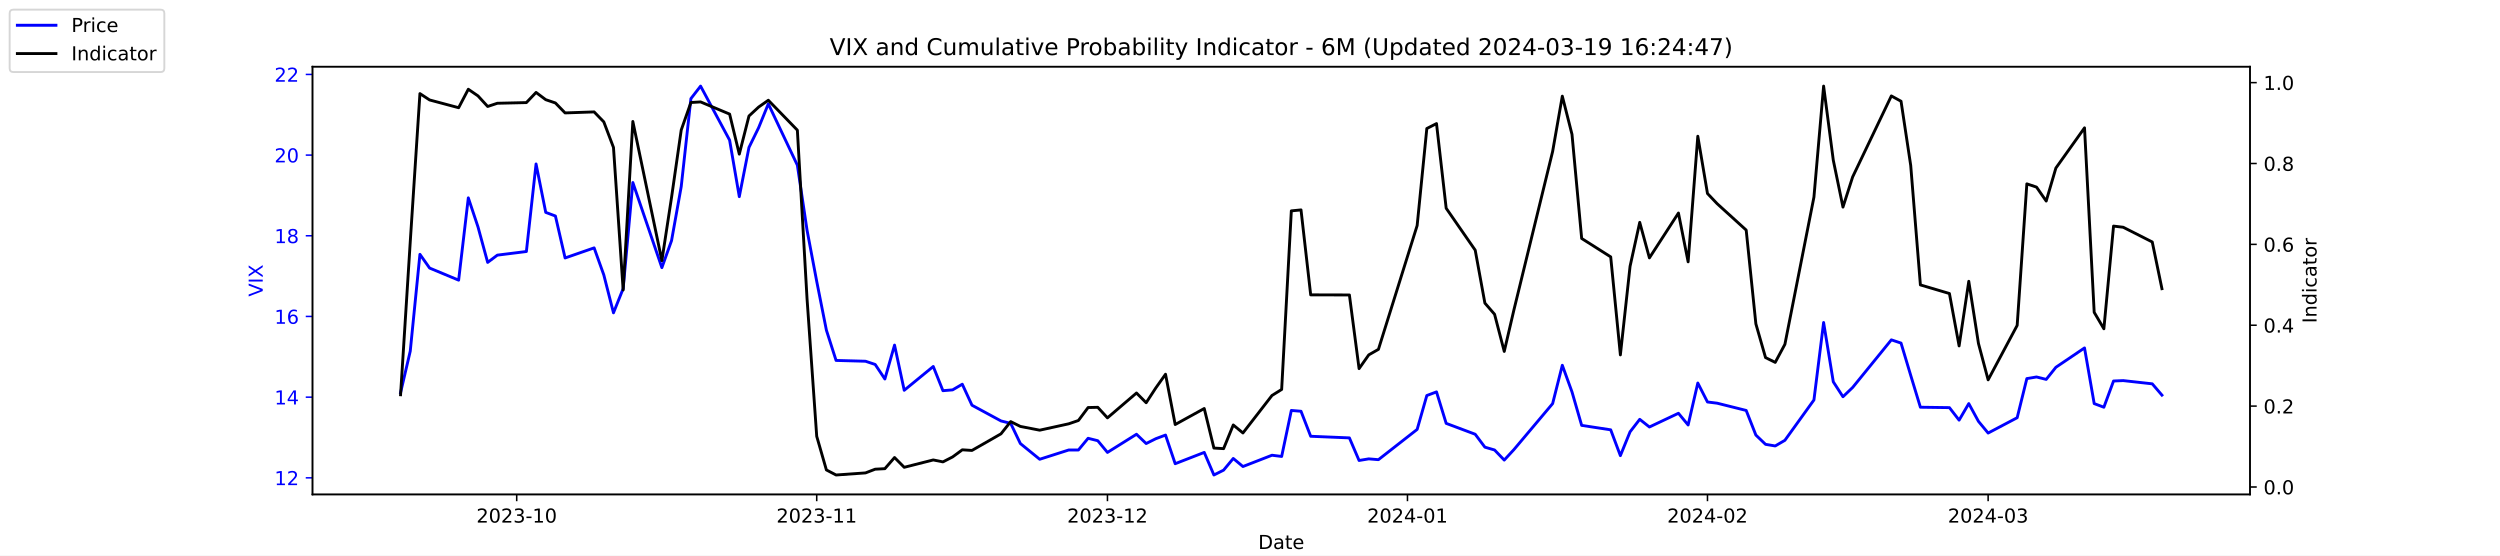
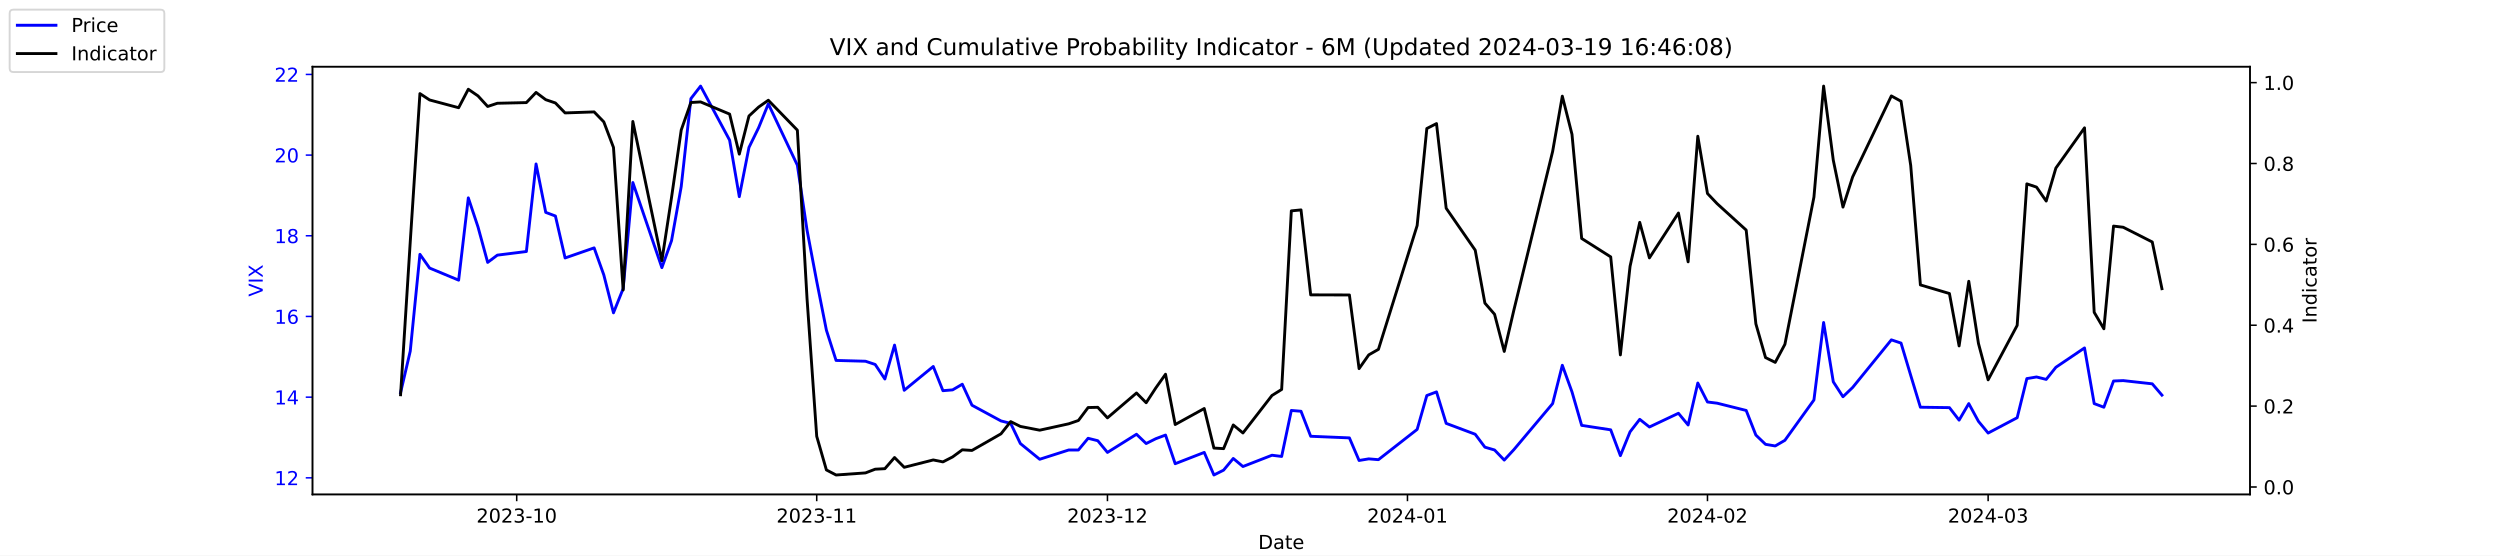
<svg xmlns="http://www.w3.org/2000/svg" xmlns:xlink="http://www.w3.org/1999/xlink" width="1296pt" height="288pt" viewBox="0 0 1296 288" version="1.1">
  <defs>
    <style type="text/css">*{stroke-linejoin: round; stroke-linecap: butt}</style>
  </defs>
  <g id="figure_1">
    <g id="patch_1">
      <path d="M 0 288  L 1296 288  L 1296 0  L 0 0  z " style="fill: #ffffff" />
    </g>
    <g id="axes_1">
      <g id="patch_2">
        <path d="M 162 256.32  L 1166.4 256.32  L 1166.4 34.56  L 162 34.56  z " style="fill: #ffffff" />
      </g>
      <g id="matplotlib.axis_1">
        <g id="xtick_1">
          <g id="line2d_1">
            <defs>
-               <path id="m717a23cf07" d="M 0 0  L 0 3.5  " style="stroke: #000000; stroke-width: 0.8" />
+               <path id="m7748e68ecb" d="M 0 0  L 0 3.5  " style="stroke: #000000; stroke-width: 0.8" />
            </defs>
            <g>
-               <use xlink:href="#m717a23cf07" x="267.858" y="256.32" style="stroke: #000000; stroke-width: 0.8" />
+               <use xlink:href="#m7748e68ecb" x="267.858" y="256.32" style="stroke: #000000; stroke-width: 0.8" />
            </g>
          </g>
          <g id="text_1">
            <g transform="translate(246.9669 270.9184) scale(0.1 -0.1)">
              <defs>
                <path id="DejaVuSans-32" d="M 1228 531  L 3431 531  L 3431 0  L 469 0  L 469 531  Q 828 903 1448 1529  Q 2069 2156 2228 2338  Q 2531 2678 2651 2914  Q 2772 3150 2772 3378  Q 2772 3750 2511 3984  Q 2250 4219 1831 4219  Q 1534 4219 1204 4116  Q 875 4013 500 3803  L 500 4441  Q 881 4594 1212 4672  Q 1544 4750 1819 4750  Q 2544 4750 2975 4387  Q 3406 4025 3406 3419  Q 3406 3131 3298 2873  Q 3191 2616 2906 2266  Q 2828 2175 2409 1742  Q 1991 1309 1228 531  z " transform="scale(0.015625)" />
                <path id="DejaVuSans-30" d="M 2034 4250  Q 1547 4250 1301 3770  Q 1056 3291 1056 2328  Q 1056 1369 1301 889  Q 1547 409 2034 409  Q 2525 409 2770 889  Q 3016 1369 3016 2328  Q 3016 3291 2770 3770  Q 2525 4250 2034 4250  z M 2034 4750  Q 2819 4750 3233 4129  Q 3647 3509 3647 2328  Q 3647 1150 3233 529  Q 2819 -91 2034 -91  Q 1250 -91 836 529  Q 422 1150 422 2328  Q 422 3509 836 4129  Q 1250 4750 2034 4750  z " transform="scale(0.015625)" />
                <path id="DejaVuSans-33" d="M 2597 2516  Q 3050 2419 3304 2112  Q 3559 1806 3559 1356  Q 3559 666 3084 287  Q 2609 -91 1734 -91  Q 1441 -91 1130 -33  Q 819 25 488 141  L 488 750  Q 750 597 1062 519  Q 1375 441 1716 441  Q 2309 441 2620 675  Q 2931 909 2931 1356  Q 2931 1769 2642 2001  Q 2353 2234 1838 2234  L 1294 2234  L 1294 2753  L 1863 2753  Q 2328 2753 2575 2939  Q 2822 3125 2822 3475  Q 2822 3834 2567 4026  Q 2313 4219 1838 4219  Q 1578 4219 1281 4162  Q 984 4106 628 3988  L 628 4550  Q 988 4650 1302 4700  Q 1616 4750 1894 4750  Q 2613 4750 3031 4423  Q 3450 4097 3450 3541  Q 3450 3153 3228 2886  Q 3006 2619 2597 2516  z " transform="scale(0.015625)" />
                <path id="DejaVuSans-2d" d="M 313 2009  L 1997 2009  L 1997 1497  L 313 1497  L 313 2009  z " transform="scale(0.015625)" />
                <path id="DejaVuSans-31" d="M 794 531  L 1825 531  L 1825 4091  L 703 3866  L 703 4441  L 1819 4666  L 2450 4666  L 2450 531  L 3481 531  L 3481 0  L 794 0  L 794 531  z " transform="scale(0.015625)" />
              </defs>
              <use xlink:href="#DejaVuSans-32" />
              <use xlink:href="#DejaVuSans-30" x="63.623" />
              <use xlink:href="#DejaVuSans-32" x="127.246" />
              <use xlink:href="#DejaVuSans-33" x="190.869" />
              <use xlink:href="#DejaVuSans-2d" x="254.492" />
              <use xlink:href="#DejaVuSans-31" x="290.576" />
              <use xlink:href="#DejaVuSans-30" x="354.199" />
            </g>
          </g>
        </g>
        <g id="xtick_2">
          <g id="line2d_2">
            <g>
-               <use xlink:href="#m717a23cf07" x="423.385" y="256.32" style="stroke: #000000; stroke-width: 0.8" />
+               <use xlink:href="#m7748e68ecb" x="423.385" y="256.32" style="stroke: #000000; stroke-width: 0.8" />
            </g>
          </g>
          <g id="text_2">
            <g transform="translate(402.4934 270.9184) scale(0.1 -0.1)">
              <use xlink:href="#DejaVuSans-32" />
              <use xlink:href="#DejaVuSans-30" x="63.623" />
              <use xlink:href="#DejaVuSans-32" x="127.246" />
              <use xlink:href="#DejaVuSans-33" x="190.869" />
              <use xlink:href="#DejaVuSans-2d" x="254.492" />
              <use xlink:href="#DejaVuSans-31" x="290.576" />
              <use xlink:href="#DejaVuSans-31" x="354.199" />
            </g>
          </g>
        </g>
        <g id="xtick_3">
          <g id="line2d_3">
            <g>
-               <use xlink:href="#m717a23cf07" x="574.103" y="256.32" style="stroke: #000000; stroke-width: 0.8" />
+               <use xlink:href="#m7748e68ecb" x="574.103" y="256.32" style="stroke: #000000; stroke-width: 0.8" />
            </g>
          </g>
          <g id="text_3">
            <g transform="translate(553.2119 270.9184) scale(0.1 -0.1)">
              <use xlink:href="#DejaVuSans-32" />
              <use xlink:href="#DejaVuSans-30" x="63.623" />
              <use xlink:href="#DejaVuSans-32" x="127.246" />
              <use xlink:href="#DejaVuSans-33" x="190.869" />
              <use xlink:href="#DejaVuSans-2d" x="254.492" />
              <use xlink:href="#DejaVuSans-31" x="290.576" />
              <use xlink:href="#DejaVuSans-32" x="354.199" />
            </g>
          </g>
        </g>
        <g id="xtick_4">
          <g id="line2d_4">
            <g>
-               <use xlink:href="#m717a23cf07" x="729.63" y="256.32" style="stroke: #000000; stroke-width: 0.8" />
+               <use xlink:href="#m7748e68ecb" x="729.63" y="256.32" style="stroke: #000000; stroke-width: 0.8" />
            </g>
          </g>
          <g id="text_4">
            <g transform="translate(708.7384 270.9184) scale(0.1 -0.1)">
              <defs>
                <path id="DejaVuSans-34" d="M 2419 4116  L 825 1625  L 2419 1625  L 2419 4116  z M 2253 4666  L 3047 4666  L 3047 1625  L 3713 1625  L 3713 1100  L 3047 1100  L 3047 0  L 2419 0  L 2419 1100  L 313 1100  L 313 1709  L 2253 4666  z " transform="scale(0.015625)" />
              </defs>
              <use xlink:href="#DejaVuSans-32" />
              <use xlink:href="#DejaVuSans-30" x="63.623" />
              <use xlink:href="#DejaVuSans-32" x="127.246" />
              <use xlink:href="#DejaVuSans-34" x="190.869" />
              <use xlink:href="#DejaVuSans-2d" x="254.492" />
              <use xlink:href="#DejaVuSans-30" x="290.576" />
              <use xlink:href="#DejaVuSans-31" x="354.199" />
            </g>
          </g>
        </g>
        <g id="xtick_5">
          <g id="line2d_5">
            <g>
-               <use xlink:href="#m717a23cf07" x="885.156" y="256.32" style="stroke: #000000; stroke-width: 0.8" />
+               <use xlink:href="#m7748e68ecb" x="885.156" y="256.32" style="stroke: #000000; stroke-width: 0.8" />
            </g>
          </g>
          <g id="text_5">
            <g transform="translate(864.2649 270.9184) scale(0.1 -0.1)">
              <use xlink:href="#DejaVuSans-32" />
              <use xlink:href="#DejaVuSans-30" x="63.623" />
              <use xlink:href="#DejaVuSans-32" x="127.246" />
              <use xlink:href="#DejaVuSans-34" x="190.869" />
              <use xlink:href="#DejaVuSans-2d" x="254.492" />
              <use xlink:href="#DejaVuSans-30" x="290.576" />
              <use xlink:href="#DejaVuSans-32" x="354.199" />
            </g>
          </g>
        </g>
        <g id="xtick_6">
          <g id="line2d_6">
            <g>
-               <use xlink:href="#m717a23cf07" x="1030.649" y="256.32" style="stroke: #000000; stroke-width: 0.8" />
+               <use xlink:href="#m7748e68ecb" x="1030.649" y="256.32" style="stroke: #000000; stroke-width: 0.8" />
            </g>
          </g>
          <g id="text_6">
            <g transform="translate(1009.757 270.9184) scale(0.1 -0.1)">
              <use xlink:href="#DejaVuSans-32" />
              <use xlink:href="#DejaVuSans-30" x="63.623" />
              <use xlink:href="#DejaVuSans-32" x="127.246" />
              <use xlink:href="#DejaVuSans-34" x="190.869" />
              <use xlink:href="#DejaVuSans-2d" x="254.492" />
              <use xlink:href="#DejaVuSans-30" x="290.576" />
              <use xlink:href="#DejaVuSans-33" x="354.199" />
            </g>
          </g>
        </g>
        <g id="text_7">
          <g transform="translate(652.2492 284.5966) scale(0.1 -0.1)">
            <defs>
              <path id="DejaVuSans-44" d="M 1259 4147  L 1259 519  L 2022 519  Q 2988 519 3436 956  Q 3884 1394 3884 2338  Q 3884 3275 3436 3711  Q 2988 4147 2022 4147  L 1259 4147  z M 628 4666  L 1925 4666  Q 3281 4666 3915 4102  Q 4550 3538 4550 2338  Q 4550 1131 3912 565  Q 3275 0 1925 0  L 628 0  L 628 4666  z " transform="scale(0.015625)" />
              <path id="DejaVuSans-61" d="M 2194 1759  Q 1497 1759 1228 1600  Q 959 1441 959 1056  Q 959 750 1161 570  Q 1363 391 1709 391  Q 2188 391 2477 730  Q 2766 1069 2766 1631  L 2766 1759  L 2194 1759  z M 3341 1997  L 3341 0  L 2766 0  L 2766 531  Q 2569 213 2275 61  Q 1981 -91 1556 -91  Q 1019 -91 701 211  Q 384 513 384 1019  Q 384 1609 779 1909  Q 1175 2209 1959 2209  L 2766 2209  L 2766 2266  Q 2766 2663 2505 2880  Q 2244 3097 1772 3097  Q 1472 3097 1187 3025  Q 903 2953 641 2809  L 641 3341  Q 956 3463 1253 3523  Q 1550 3584 1831 3584  Q 2591 3584 2966 3190  Q 3341 2797 3341 1997  z " transform="scale(0.015625)" />
              <path id="DejaVuSans-74" d="M 1172 4494  L 1172 3500  L 2356 3500  L 2356 3053  L 1172 3053  L 1172 1153  Q 1172 725 1289 603  Q 1406 481 1766 481  L 2356 481  L 2356 0  L 1766 0  Q 1100 0 847 248  Q 594 497 594 1153  L 594 3053  L 172 3053  L 172 3500  L 594 3500  L 594 4494  L 1172 4494  z " transform="scale(0.015625)" />
              <path id="DejaVuSans-65" d="M 3597 1894  L 3597 1613  L 953 1613  Q 991 1019 1311 708  Q 1631 397 2203 397  Q 2534 397 2845 478  Q 3156 559 3463 722  L 3463 178  Q 3153 47 2828 -22  Q 2503 -91 2169 -91  Q 1331 -91 842 396  Q 353 884 353 1716  Q 353 2575 817 3079  Q 1281 3584 2069 3584  Q 2775 3584 3186 3129  Q 3597 2675 3597 1894  z M 3022 2063  Q 3016 2534 2758 2815  Q 2500 3097 2075 3097  Q 1594 3097 1305 2825  Q 1016 2553 972 2059  L 3022 2063  z " transform="scale(0.015625)" />
            </defs>
            <use xlink:href="#DejaVuSans-44" />
            <use xlink:href="#DejaVuSans-61" x="77.002" />
            <use xlink:href="#DejaVuSans-74" x="138.281" />
            <use xlink:href="#DejaVuSans-65" x="177.49" />
          </g>
        </g>
      </g>
      <g id="matplotlib.axis_2">
        <g id="ytick_1">
          <g id="line2d_7">
            <defs>
-               <path id="m1a288fea0a" d="M 0 0  L -3.5 0  " style="stroke: #0000ff; stroke-width: 0.8" />
+               <path id="ma8f6555940" d="M 0 0  L -3.5 0  " style="stroke: #0000ff; stroke-width: 0.8" />
            </defs>
            <g>
-               <use xlink:href="#m1a288fea0a" x="162" y="247.704" style="fill: #0000ff; stroke: #0000ff; stroke-width: 0.8" />
+               <use xlink:href="#ma8f6555940" x="162" y="247.704" style="fill: #0000ff; stroke: #0000ff; stroke-width: 0.8" />
            </g>
          </g>
          <g id="text_8">
            <g style="fill: #0000ff" transform="translate(142.275 251.5031) scale(0.1 -0.1)">
              <use xlink:href="#DejaVuSans-31" />
              <use xlink:href="#DejaVuSans-32" x="63.623" />
            </g>
          </g>
        </g>
        <g id="ytick_2">
          <g id="line2d_8">
            <g>
-               <use xlink:href="#m1a288fea0a" x="162" y="205.878" style="fill: #0000ff; stroke: #0000ff; stroke-width: 0.8" />
+               <use xlink:href="#ma8f6555940" x="162" y="205.878" style="fill: #0000ff; stroke: #0000ff; stroke-width: 0.8" />
            </g>
          </g>
          <g id="text_9">
            <g style="fill: #0000ff" transform="translate(142.275 209.6774) scale(0.1 -0.1)">
              <use xlink:href="#DejaVuSans-31" />
              <use xlink:href="#DejaVuSans-34" x="63.623" />
            </g>
          </g>
        </g>
        <g id="ytick_3">
          <g id="line2d_9">
            <g>
-               <use xlink:href="#m1a288fea0a" x="162" y="164.052" style="fill: #0000ff; stroke: #0000ff; stroke-width: 0.8" />
+               <use xlink:href="#ma8f6555940" x="162" y="164.052" style="fill: #0000ff; stroke: #0000ff; stroke-width: 0.8" />
            </g>
          </g>
          <g id="text_10">
            <g style="fill: #0000ff" transform="translate(142.275 167.8517) scale(0.1 -0.1)">
              <defs>
                <path id="DejaVuSans-36" d="M 2113 2584  Q 1688 2584 1439 2293  Q 1191 2003 1191 1497  Q 1191 994 1439 701  Q 1688 409 2113 409  Q 2538 409 2786 701  Q 3034 994 3034 1497  Q 3034 2003 2786 2293  Q 2538 2584 2113 2584  z M 3366 4563  L 3366 3988  Q 3128 4100 2886 4159  Q 2644 4219 2406 4219  Q 1781 4219 1451 3797  Q 1122 3375 1075 2522  Q 1259 2794 1537 2939  Q 1816 3084 2150 3084  Q 2853 3084 3261 2657  Q 3669 2231 3669 1497  Q 3669 778 3244 343  Q 2819 -91 2113 -91  Q 1303 -91 875 529  Q 447 1150 447 2328  Q 447 3434 972 4092  Q 1497 4750 2381 4750  Q 2619 4750 2861 4703  Q 3103 4656 3366 4563  z " transform="scale(0.015625)" />
              </defs>
              <use xlink:href="#DejaVuSans-31" />
              <use xlink:href="#DejaVuSans-36" x="63.623" />
            </g>
          </g>
        </g>
        <g id="ytick_4">
          <g id="line2d_10">
            <g>
-               <use xlink:href="#m1a288fea0a" x="162" y="122.227" style="fill: #0000ff; stroke: #0000ff; stroke-width: 0.8" />
+               <use xlink:href="#ma8f6555940" x="162" y="122.227" style="fill: #0000ff; stroke: #0000ff; stroke-width: 0.8" />
            </g>
          </g>
          <g id="text_11">
            <g style="fill: #0000ff" transform="translate(142.275 126.0259) scale(0.1 -0.1)">
              <defs>
                <path id="DejaVuSans-38" d="M 2034 2216  Q 1584 2216 1326 1975  Q 1069 1734 1069 1313  Q 1069 891 1326 650  Q 1584 409 2034 409  Q 2484 409 2743 651  Q 3003 894 3003 1313  Q 3003 1734 2745 1975  Q 2488 2216 2034 2216  z M 1403 2484  Q 997 2584 770 2862  Q 544 3141 544 3541  Q 544 4100 942 4425  Q 1341 4750 2034 4750  Q 2731 4750 3128 4425  Q 3525 4100 3525 3541  Q 3525 3141 3298 2862  Q 3072 2584 2669 2484  Q 3125 2378 3379 2068  Q 3634 1759 3634 1313  Q 3634 634 3220 271  Q 2806 -91 2034 -91  Q 1263 -91 848 271  Q 434 634 434 1313  Q 434 1759 690 2068  Q 947 2378 1403 2484  z M 1172 3481  Q 1172 3119 1398 2916  Q 1625 2713 2034 2713  Q 2441 2713 2670 2916  Q 2900 3119 2900 3481  Q 2900 3844 2670 4047  Q 2441 4250 2034 4250  Q 1625 4250 1398 4047  Q 1172 3844 1172 3481  z " transform="scale(0.015625)" />
              </defs>
              <use xlink:href="#DejaVuSans-31" />
              <use xlink:href="#DejaVuSans-38" x="63.623" />
            </g>
          </g>
        </g>
        <g id="ytick_5">
          <g id="line2d_11">
            <g>
-               <use xlink:href="#m1a288fea0a" x="162" y="80.401" style="fill: #0000ff; stroke: #0000ff; stroke-width: 0.8" />
+               <use xlink:href="#ma8f6555940" x="162" y="80.401" style="fill: #0000ff; stroke: #0000ff; stroke-width: 0.8" />
            </g>
          </g>
          <g id="text_12">
            <g style="fill: #0000ff" transform="translate(142.275 84.2002) scale(0.1 -0.1)">
              <use xlink:href="#DejaVuSans-32" />
              <use xlink:href="#DejaVuSans-30" x="63.623" />
            </g>
          </g>
        </g>
        <g id="ytick_6">
          <g id="line2d_12">
            <g>
-               <use xlink:href="#m1a288fea0a" x="162" y="38.575" style="fill: #0000ff; stroke: #0000ff; stroke-width: 0.8" />
+               <use xlink:href="#ma8f6555940" x="162" y="38.575" style="fill: #0000ff; stroke: #0000ff; stroke-width: 0.8" />
            </g>
          </g>
          <g id="text_13">
            <g style="fill: #0000ff" transform="translate(142.275 42.37447) scale(0.1 -0.1)">
              <use xlink:href="#DejaVuSans-32" />
              <use xlink:href="#DejaVuSans-32" x="63.623" />
            </g>
          </g>
        </g>
        <g id="text_14">
          <g style="fill: #0000ff" transform="translate(136.1953 153.7603) rotate(-90) scale(0.1 -0.1)">
            <defs>
              <path id="DejaVuSans-56" d="M 1831 0  L 50 4666  L 709 4666  L 2188 738  L 3669 4666  L 4325 4666  L 2547 0  L 1831 0  z " transform="scale(0.015625)" />
              <path id="DejaVuSans-49" d="M 628 4666  L 1259 4666  L 1259 0  L 628 0  L 628 4666  z " transform="scale(0.015625)" />
              <path id="DejaVuSans-58" d="M 403 4666  L 1081 4666  L 2241 2931  L 3406 4666  L 4084 4666  L 2584 2425  L 4184 0  L 3506 0  L 2194 1984  L 872 0  L 191 0  L 1856 2491  L 403 4666  z " transform="scale(0.015625)" />
            </defs>
            <use xlink:href="#DejaVuSans-56" />
            <use xlink:href="#DejaVuSans-49" x="68.408" />
            <use xlink:href="#DejaVuSans-58" x="97.9" />
          </g>
        </g>
      </g>
      <g id="line2d_13">
-         <path d="M 207.655 203.578  L 212.672 182.037  L 217.689 131.847  L 222.705 138.957  L 237.756 145.231  L 242.773 102.569  L 247.79 117.626  L 252.807 136.029  L 257.824 132.265  L 272.875 130.383  L 277.892 85.002  L 282.909 110.097  L 287.926 111.979  L 292.943 133.729  L 307.994 128.501  L 313.011 142.512  L 318.028 162.17  L 323.045 149.623  L 328.062 94.622  L 343.113 138.748  L 348.13 124.736  L 353.147 96.713  L 358.164 51.123  L 363.181 44.64  L 378.232 72.663  L 383.249 101.941  L 388.266 76.428  L 393.283 66.18  L 398.3 53.842  L 413.351 85.629  L 418.368 119.299  L 423.385 145.858  L 428.402 171.163  L 433.419 186.847  L 448.679 187.266  L 453.696 188.939  L 458.713 196.467  L 463.73 178.901  L 468.747 202.323  L 483.798 189.984  L 488.815 202.532  L 493.832 202.114  L 498.849 199.186  L 503.866 210.061  L 518.917 218.217  L 523.934 219.472  L 528.951 229.928  L 538.984 238.084  L 554.035 233.274  L 559.052 233.274  L 564.069 227.209  L 569.086 228.464  L 574.103 234.529  L 589.154 225.118  L 594.171 229.928  L 599.188 227.418  L 604.205 225.536  L 609.222 240.384  L 624.273 234.529  L 629.29 246.24  L 634.307 243.73  L 639.324 237.666  L 644.341 241.848  L 659.392 235.993  L 664.409 236.62  L 669.426 212.779  L 674.443 213.198  L 679.46 226.164  L 699.528 227  L 704.545 238.711  L 709.562 237.875  L 714.579 238.293  L 734.647 222.608  L 739.664 205.042  L 744.681 203.159  L 749.698 219.472  L 764.749 225.118  L 769.766 231.81  L 774.783 233.274  L 779.8 238.502  L 784.817 233.065  L 804.885 209.224  L 809.902 189.357  L 814.919 203.159  L 819.936 220.517  L 834.986 222.818  L 840.003 236.202  L 845.02 223.863  L 850.037 217.38  L 855.054 221.354  L 870.105 214.243  L 875.122 220.308  L 880.139 198.559  L 885.156 208.388  L 890.173 209.015  L 905.224 212.779  L 910.241 225.536  L 915.258 230.346  L 920.275 231.183  L 925.292 228.255  L 940.343 207.342  L 945.36 167.189  L 950.377 197.931  L 955.394 205.669  L 960.411 200.859  L 980.479 176.182  L 985.496 177.855  L 990.513 194.585  L 995.53 211.106  L 1010.581 211.316  L 1015.598 217.798  L 1020.615 209.224  L 1025.632 218.426  L 1030.649 224.491  L 1045.7 216.544  L 1050.717 196.258  L 1055.734 195.422  L 1060.751 196.677  L 1065.768 190.403  L 1080.61 180.364  L 1085.627 209.224  L 1090.644 211.106  L 1095.661 197.513  L 1100.678 197.304  L 1115.728 198.977  L 1120.745 204.833  " clip-path="url(#pa130ccc3a2)" style="fill: none; stroke: #0000ff; stroke-width: 1.5; stroke-linecap: square" />
+         <path d="M 207.655 203.578  L 212.672 182.037  L 217.689 131.847  L 222.705 138.957  L 237.756 145.231  L 242.773 102.569  L 247.79 117.626  L 252.807 136.029  L 257.824 132.265  L 272.875 130.383  L 277.892 85.002  L 282.909 110.097  L 287.926 111.979  L 292.943 133.729  L 307.994 128.501  L 313.011 142.512  L 318.028 162.17  L 323.045 149.623  L 328.062 94.622  L 343.113 138.748  L 348.13 124.736  L 353.147 96.713  L 358.164 51.123  L 363.181 44.64  L 378.232 72.663  L 383.249 101.941  L 388.266 76.428  L 393.283 66.18  L 398.3 53.842  L 413.351 85.629  L 418.368 119.299  L 423.385 145.858  L 428.402 171.163  L 433.419 186.847  L 448.679 187.266  L 453.696 188.939  L 458.713 196.467  L 463.73 178.901  L 468.747 202.323  L 483.798 189.984  L 488.815 202.532  L 493.832 202.114  L 498.849 199.186  L 503.866 210.061  L 518.917 218.217  L 523.934 219.472  L 528.951 229.928  L 538.984 238.084  L 554.035 233.274  L 559.052 233.274  L 564.069 227.209  L 569.086 228.464  L 574.103 234.529  L 589.154 225.118  L 594.171 229.928  L 599.188 227.418  L 604.205 225.536  L 609.222 240.384  L 624.273 234.529  L 629.29 246.24  L 634.307 243.73  L 639.324 237.666  L 644.341 241.848  L 659.392 235.993  L 664.409 236.62  L 669.426 212.779  L 674.443 213.198  L 679.46 226.164  L 699.528 227  L 704.545 238.711  L 709.562 237.875  L 714.579 238.293  L 734.647 222.608  L 739.664 205.042  L 744.681 203.159  L 749.698 219.472  L 764.749 225.118  L 769.766 231.81  L 774.783 233.274  L 779.8 238.502  L 784.817 233.065  L 804.885 209.224  L 809.902 189.357  L 814.919 203.159  L 819.936 220.517  L 834.986 222.818  L 840.003 236.202  L 845.02 223.863  L 850.037 217.38  L 855.054 221.354  L 870.105 214.243  L 875.122 220.308  L 880.139 198.559  L 885.156 208.388  L 890.173 209.015  L 905.224 212.779  L 910.241 225.536  L 915.258 230.346  L 920.275 231.183  L 925.292 228.255  L 940.343 207.342  L 945.36 167.189  L 950.377 197.931  L 955.394 205.669  L 960.411 200.859  L 980.479 176.182  L 985.496 177.855  L 990.513 194.585  L 995.53 211.106  L 1010.581 211.316  L 1015.598 217.798  L 1020.615 209.224  L 1025.632 218.426  L 1030.649 224.491  L 1045.7 216.544  L 1050.717 196.258  L 1055.734 195.422  L 1060.751 196.677  L 1065.768 190.403  L 1080.61 180.364  L 1085.627 209.224  L 1090.644 211.106  L 1095.661 197.513  L 1100.678 197.304  L 1115.728 198.977  L 1120.745 204.833  " clip-path="url(#p1760cc1d06)" style="fill: none; stroke: #0000ff; stroke-width: 1.5; stroke-linecap: square" />
      </g>
      <g id="patch_3">
        <path d="M 162 256.32  L 162 34.56  " style="fill: none; stroke: #000000; stroke-width: 0.8; stroke-linejoin: miter; stroke-linecap: square" />
      </g>
      <g id="patch_4">
        <path d="M 1166.4 256.32  L 1166.4 34.56  " style="fill: none; stroke: #000000; stroke-width: 0.8; stroke-linejoin: miter; stroke-linecap: square" />
      </g>
      <g id="patch_5">
        <path d="M 162 256.32  L 1166.4 256.32  " style="fill: none; stroke: #000000; stroke-width: 0.8; stroke-linejoin: miter; stroke-linecap: square" />
      </g>
      <g id="patch_6">
        <path d="M 162 34.56  L 1166.4 34.56  " style="fill: none; stroke: #000000; stroke-width: 0.8; stroke-linejoin: miter; stroke-linecap: square" />
      </g>
    </g>
    <g id="axes_2">
      <g id="matplotlib.axis_3">
        <g id="ytick_7">
          <g id="line2d_14">
            <defs>
-               <path id="m1578d68c1b" d="M 0 0  L 3.5 0  " style="stroke: #000000; stroke-width: 0.8" />
+               <path id="m8dbb9043e8" d="M 0 0  L 3.5 0  " style="stroke: #000000; stroke-width: 0.8" />
            </defs>
            <g>
-               <use xlink:href="#m1578d68c1b" x="1166.4" y="252.461" style="stroke: #000000; stroke-width: 0.8" />
+               <use xlink:href="#m8dbb9043e8" x="1166.4" y="252.461" style="stroke: #000000; stroke-width: 0.8" />
            </g>
          </g>
          <g id="text_15">
            <g transform="translate(1173.4 256.2606) scale(0.1 -0.1)">
              <defs>
                <path id="DejaVuSans-2e" d="M 684 794  L 1344 794  L 1344 0  L 684 0  L 684 794  z " transform="scale(0.015625)" />
              </defs>
              <use xlink:href="#DejaVuSans-30" />
              <use xlink:href="#DejaVuSans-2e" x="63.623" />
              <use xlink:href="#DejaVuSans-30" x="95.41" />
            </g>
          </g>
        </g>
        <g id="ytick_8">
          <g id="line2d_15">
            <g>
-               <use xlink:href="#m1578d68c1b" x="1166.4" y="210.535" style="stroke: #000000; stroke-width: 0.8" />
+               <use xlink:href="#m8dbb9043e8" x="1166.4" y="210.535" style="stroke: #000000; stroke-width: 0.8" />
            </g>
          </g>
          <g id="text_16">
            <g transform="translate(1173.4 214.3337) scale(0.1 -0.1)">
              <use xlink:href="#DejaVuSans-30" />
              <use xlink:href="#DejaVuSans-2e" x="63.623" />
              <use xlink:href="#DejaVuSans-32" x="95.41" />
            </g>
          </g>
        </g>
        <g id="ytick_9">
          <g id="line2d_16">
            <g>
-               <use xlink:href="#m1578d68c1b" x="1166.4" y="168.608" style="stroke: #000000; stroke-width: 0.8" />
+               <use xlink:href="#m8dbb9043e8" x="1166.4" y="168.608" style="stroke: #000000; stroke-width: 0.8" />
            </g>
          </g>
          <g id="text_17">
            <g transform="translate(1173.4 172.4068) scale(0.1 -0.1)">
              <use xlink:href="#DejaVuSans-30" />
              <use xlink:href="#DejaVuSans-2e" x="63.623" />
              <use xlink:href="#DejaVuSans-34" x="95.41" />
            </g>
          </g>
        </g>
        <g id="ytick_10">
          <g id="line2d_17">
            <g>
-               <use xlink:href="#m1578d68c1b" x="1166.4" y="126.681" style="stroke: #000000; stroke-width: 0.8" />
+               <use xlink:href="#m8dbb9043e8" x="1166.4" y="126.681" style="stroke: #000000; stroke-width: 0.8" />
            </g>
          </g>
          <g id="text_18">
            <g transform="translate(1173.4 130.4799) scale(0.1 -0.1)">
              <use xlink:href="#DejaVuSans-30" />
              <use xlink:href="#DejaVuSans-2e" x="63.623" />
              <use xlink:href="#DejaVuSans-36" x="95.41" />
            </g>
          </g>
        </g>
        <g id="ytick_11">
          <g id="line2d_18">
            <g>
-               <use xlink:href="#m1578d68c1b" x="1166.4" y="84.754" style="stroke: #000000; stroke-width: 0.8" />
+               <use xlink:href="#m8dbb9043e8" x="1166.4" y="84.754" style="stroke: #000000; stroke-width: 0.8" />
            </g>
          </g>
          <g id="text_19">
            <g transform="translate(1173.4 88.55298) scale(0.1 -0.1)">
              <use xlink:href="#DejaVuSans-30" />
              <use xlink:href="#DejaVuSans-2e" x="63.623" />
              <use xlink:href="#DejaVuSans-38" x="95.41" />
            </g>
          </g>
        </g>
        <g id="ytick_12">
          <g id="line2d_19">
            <g>
-               <use xlink:href="#m1578d68c1b" x="1166.4" y="42.827" style="stroke: #000000; stroke-width: 0.8" />
+               <use xlink:href="#m8dbb9043e8" x="1166.4" y="42.827" style="stroke: #000000; stroke-width: 0.8" />
            </g>
          </g>
          <g id="text_20">
            <g transform="translate(1173.4 46.62607) scale(0.1 -0.1)">
              <use xlink:href="#DejaVuSans-31" />
              <use xlink:href="#DejaVuSans-2e" x="63.623" />
              <use xlink:href="#DejaVuSans-30" x="95.41" />
            </g>
          </g>
        </g>
        <g id="text_21">
          <g transform="translate(1200.902 167.5353) rotate(-90) scale(0.1 -0.1)">
            <defs>
              <path id="DejaVuSans-6e" d="M 3513 2113  L 3513 0  L 2938 0  L 2938 2094  Q 2938 2591 2744 2837  Q 2550 3084 2163 3084  Q 1697 3084 1428 2787  Q 1159 2491 1159 1978  L 1159 0  L 581 0  L 581 3500  L 1159 3500  L 1159 2956  Q 1366 3272 1645 3428  Q 1925 3584 2291 3584  Q 2894 3584 3203 3211  Q 3513 2838 3513 2113  z " transform="scale(0.015625)" />
              <path id="DejaVuSans-64" d="M 2906 2969  L 2906 4863  L 3481 4863  L 3481 0  L 2906 0  L 2906 525  Q 2725 213 2448 61  Q 2172 -91 1784 -91  Q 1150 -91 751 415  Q 353 922 353 1747  Q 353 2572 751 3078  Q 1150 3584 1784 3584  Q 2172 3584 2448 3432  Q 2725 3281 2906 2969  z M 947 1747  Q 947 1113 1208 752  Q 1469 391 1925 391  Q 2381 391 2643 752  Q 2906 1113 2906 1747  Q 2906 2381 2643 2742  Q 2381 3103 1925 3103  Q 1469 3103 1208 2742  Q 947 2381 947 1747  z " transform="scale(0.015625)" />
              <path id="DejaVuSans-69" d="M 603 3500  L 1178 3500  L 1178 0  L 603 0  L 603 3500  z M 603 4863  L 1178 4863  L 1178 4134  L 603 4134  L 603 4863  z " transform="scale(0.015625)" />
              <path id="DejaVuSans-63" d="M 3122 3366  L 3122 2828  Q 2878 2963 2633 3030  Q 2388 3097 2138 3097  Q 1578 3097 1268 2742  Q 959 2388 959 1747  Q 959 1106 1268 751  Q 1578 397 2138 397  Q 2388 397 2633 464  Q 2878 531 3122 666  L 3122 134  Q 2881 22 2623 -34  Q 2366 -91 2075 -91  Q 1284 -91 818 406  Q 353 903 353 1747  Q 353 2603 823 3093  Q 1294 3584 2113 3584  Q 2378 3584 2631 3529  Q 2884 3475 3122 3366  z " transform="scale(0.015625)" />
              <path id="DejaVuSans-6f" d="M 1959 3097  Q 1497 3097 1228 2736  Q 959 2375 959 1747  Q 959 1119 1226 758  Q 1494 397 1959 397  Q 2419 397 2687 759  Q 2956 1122 2956 1747  Q 2956 2369 2687 2733  Q 2419 3097 1959 3097  z M 1959 3584  Q 2709 3584 3137 3096  Q 3566 2609 3566 1747  Q 3566 888 3137 398  Q 2709 -91 1959 -91  Q 1206 -91 779 398  Q 353 888 353 1747  Q 353 2609 779 3096  Q 1206 3584 1959 3584  z " transform="scale(0.015625)" />
              <path id="DejaVuSans-72" d="M 2631 2963  Q 2534 3019 2420 3045  Q 2306 3072 2169 3072  Q 1681 3072 1420 2755  Q 1159 2438 1159 1844  L 1159 0  L 581 0  L 581 3500  L 1159 3500  L 1159 2956  Q 1341 3275 1631 3429  Q 1922 3584 2338 3584  Q 2397 3584 2469 3576  Q 2541 3569 2628 3553  L 2631 2963  z " transform="scale(0.015625)" />
            </defs>
            <use xlink:href="#DejaVuSans-49" />
            <use xlink:href="#DejaVuSans-6e" x="29.492" />
            <use xlink:href="#DejaVuSans-64" x="92.871" />
            <use xlink:href="#DejaVuSans-69" x="156.348" />
            <use xlink:href="#DejaVuSans-63" x="184.131" />
            <use xlink:href="#DejaVuSans-61" x="239.111" />
            <use xlink:href="#DejaVuSans-74" x="300.391" />
            <use xlink:href="#DejaVuSans-6f" x="339.6" />
            <use xlink:href="#DejaVuSans-72" x="400.781" />
          </g>
        </g>
      </g>
      <g id="line2d_20">
-         <path d="M 207.655 204.637  L 212.672 125.36  L 217.689 48.523  L 222.705 51.818  L 237.756 55.84  L 242.773 46.27  L 247.79 49.714  L 252.807 55.196  L 257.824 53.533  L 272.875 53.183  L 277.892 47.919  L 282.909 51.676  L 287.926 53.378  L 292.943 58.536  L 307.994 58.014  L 313.011 63.187  L 318.028 76.444  L 323.045 150.306  L 328.062 62.975  L 343.113 135.12  L 348.13 102.306  L 353.147 67.397  L 358.164 53.146  L 363.181 52.833  L 378.232 59.145  L 383.249 79.898  L 388.266 60.134  L 393.283 55.494  L 398.3 51.97  L 413.351 67.473  L 418.368 154.832  L 423.385 226.181  L 428.402 243.614  L 433.419 246.24  L 448.679 245.155  L 453.696 243.23  L 458.713 242.964  L 463.73 237.183  L 468.747 242.25  L 483.798 238.435  L 488.815 239.446  L 493.832 236.871  L 498.849 233.181  L 503.866 233.507  L 518.917 224.892  L 523.934 218.558  L 528.951 221.057  L 538.984 223.009  L 554.035 219.7  L 559.052 217.982  L 564.069 211.268  L 569.086 211.153  L 574.103 216.619  L 589.154 203.731  L 594.171 208.779  L 599.188 201.073  L 604.205 194.005  L 609.222 220.075  L 624.273 211.773  L 629.29 232.27  L 634.307 232.576  L 639.324 220.306  L 644.341 224.445  L 659.392 205.016  L 664.409 201.89  L 669.426 109.314  L 674.443 108.817  L 679.46 152.854  L 699.528 152.91  L 704.545 191.088  L 709.562 183.971  L 714.579 181.099  L 734.647 116.924  L 739.664 66.625  L 744.681 64.069  L 749.698 107.95  L 764.749 129.692  L 769.766 157.129  L 774.783 162.918  L 779.8 182.173  L 784.817 160.638  L 804.885 78.509  L 809.902 49.855  L 814.919 69.641  L 819.936 123.62  L 834.986 133.166  L 840.003 183.971  L 845.02 138.075  L 850.037 115.269  L 855.054 133.687  L 870.105 110.438  L 875.122 135.725  L 880.139 70.632  L 885.156 100.32  L 890.173 105.601  L 905.224 119.275  L 910.241 167.88  L 915.258 185.376  L 920.275 187.855  L 925.292 178.494  L 940.343 102.174  L 945.36 44.64  L 950.377 83.051  L 955.394 107.357  L 960.411 91.715  L 980.479 49.731  L 985.496 52.489  L 990.513 85.756  L 995.53 147.7  L 1010.581 152.158  L 1015.598 179.324  L 1020.615 145.833  L 1025.632 178.052  L 1030.649 196.907  L 1045.7 168.687  L 1050.717 95.313  L 1055.734 96.993  L 1060.751 104.224  L 1065.768 87.118  L 1080.61 66.278  L 1085.627 161.903  L 1090.644 170.437  L 1095.661 117.21  L 1100.678 117.809  L 1115.728 125.441  L 1120.745 149.651  " clip-path="url(#pa130ccc3a2)" style="fill: none; stroke: #000000; stroke-width: 1.5; stroke-linecap: square" />
+         <path d="M 207.655 204.637  L 212.672 125.36  L 217.689 48.523  L 222.705 51.818  L 237.756 55.84  L 242.773 46.27  L 247.79 49.714  L 252.807 55.196  L 257.824 53.533  L 272.875 53.183  L 277.892 47.919  L 282.909 51.676  L 287.926 53.378  L 292.943 58.536  L 307.994 58.014  L 313.011 63.187  L 318.028 76.444  L 323.045 150.306  L 328.062 62.975  L 343.113 135.12  L 348.13 102.306  L 353.147 67.397  L 358.164 53.146  L 363.181 52.833  L 378.232 59.145  L 383.249 79.898  L 388.266 60.134  L 393.283 55.494  L 398.3 51.97  L 413.351 67.473  L 418.368 154.832  L 423.385 226.181  L 428.402 243.614  L 433.419 246.24  L 448.679 245.155  L 453.696 243.23  L 458.713 242.964  L 463.73 237.183  L 468.747 242.25  L 483.798 238.435  L 488.815 239.446  L 493.832 236.871  L 498.849 233.181  L 503.866 233.507  L 518.917 224.892  L 523.934 218.558  L 528.951 221.057  L 538.984 223.009  L 554.035 219.7  L 559.052 217.982  L 564.069 211.268  L 569.086 211.153  L 574.103 216.619  L 589.154 203.731  L 594.171 208.779  L 599.188 201.073  L 604.205 194.005  L 609.222 220.075  L 624.273 211.773  L 629.29 232.27  L 634.307 232.576  L 639.324 220.306  L 644.341 224.445  L 659.392 205.016  L 664.409 201.89  L 669.426 109.314  L 674.443 108.817  L 679.46 152.854  L 699.528 152.91  L 704.545 191.088  L 709.562 183.971  L 714.579 181.099  L 734.647 116.924  L 739.664 66.625  L 744.681 64.069  L 749.698 107.95  L 764.749 129.692  L 769.766 157.129  L 774.783 162.918  L 779.8 182.173  L 784.817 160.638  L 804.885 78.509  L 809.902 49.855  L 814.919 69.641  L 819.936 123.62  L 834.986 133.166  L 840.003 183.971  L 845.02 138.075  L 850.037 115.269  L 855.054 133.687  L 870.105 110.438  L 875.122 135.725  L 880.139 70.632  L 885.156 100.32  L 890.173 105.601  L 905.224 119.275  L 910.241 167.88  L 915.258 185.376  L 920.275 187.855  L 925.292 178.494  L 940.343 102.174  L 945.36 44.64  L 950.377 83.051  L 955.394 107.357  L 960.411 91.715  L 980.479 49.731  L 985.496 52.489  L 990.513 85.756  L 995.53 147.7  L 1010.581 152.158  L 1015.598 179.324  L 1020.615 145.833  L 1025.632 178.052  L 1030.649 196.907  L 1045.7 168.687  L 1050.717 95.313  L 1055.734 96.993  L 1060.751 104.224  L 1065.768 87.118  L 1080.61 66.278  L 1085.627 161.903  L 1090.644 170.437  L 1095.661 117.21  L 1100.678 117.809  L 1115.728 125.441  L 1120.745 149.651  " clip-path="url(#p1760cc1d06)" style="fill: none; stroke: #000000; stroke-width: 1.5; stroke-linecap: square" />
      </g>
      <g id="patch_7">
        <path d="M 162 256.32  L 162 34.56  " style="fill: none; stroke: #000000; stroke-width: 0.8; stroke-linejoin: miter; stroke-linecap: square" />
      </g>
      <g id="patch_8">
        <path d="M 1166.4 256.32  L 1166.4 34.56  " style="fill: none; stroke: #000000; stroke-width: 0.8; stroke-linejoin: miter; stroke-linecap: square" />
      </g>
      <g id="patch_9">
        <path d="M 162 256.32  L 1166.4 256.32  " style="fill: none; stroke: #000000; stroke-width: 0.8; stroke-linejoin: miter; stroke-linecap: square" />
      </g>
      <g id="patch_10">
        <path d="M 162 34.56  L 1166.4 34.56  " style="fill: none; stroke: #000000; stroke-width: 0.8; stroke-linejoin: miter; stroke-linecap: square" />
      </g>
      <g id="text_22">
        <g transform="translate(430.0941 28.56) scale(0.12 -0.12)">
          <defs>
            <path id="DejaVuSans-20" transform="scale(0.015625)" />
            <path id="DejaVuSans-43" d="M 4122 4306  L 4122 3641  Q 3803 3938 3442 4084  Q 3081 4231 2675 4231  Q 1875 4231 1450 3742  Q 1025 3253 1025 2328  Q 1025 1406 1450 917  Q 1875 428 2675 428  Q 3081 428 3442 575  Q 3803 722 4122 1019  L 4122 359  Q 3791 134 3420 21  Q 3050 -91 2638 -91  Q 1578 -91 968 557  Q 359 1206 359 2328  Q 359 3453 968 4101  Q 1578 4750 2638 4750  Q 3056 4750 3426 4639  Q 3797 4528 4122 4306  z " transform="scale(0.015625)" />
            <path id="DejaVuSans-75" d="M 544 1381  L 544 3500  L 1119 3500  L 1119 1403  Q 1119 906 1312 657  Q 1506 409 1894 409  Q 2359 409 2629 706  Q 2900 1003 2900 1516  L 2900 3500  L 3475 3500  L 3475 0  L 2900 0  L 2900 538  Q 2691 219 2414 64  Q 2138 -91 1772 -91  Q 1169 -91 856 284  Q 544 659 544 1381  z M 1991 3584  L 1991 3584  z " transform="scale(0.015625)" />
            <path id="DejaVuSans-6d" d="M 3328 2828  Q 3544 3216 3844 3400  Q 4144 3584 4550 3584  Q 5097 3584 5394 3201  Q 5691 2819 5691 2113  L 5691 0  L 5113 0  L 5113 2094  Q 5113 2597 4934 2840  Q 4756 3084 4391 3084  Q 3944 3084 3684 2787  Q 3425 2491 3425 1978  L 3425 0  L 2847 0  L 2847 2094  Q 2847 2600 2669 2842  Q 2491 3084 2119 3084  Q 1678 3084 1418 2786  Q 1159 2488 1159 1978  L 1159 0  L 581 0  L 581 3500  L 1159 3500  L 1159 2956  Q 1356 3278 1631 3431  Q 1906 3584 2284 3584  Q 2666 3584 2933 3390  Q 3200 3197 3328 2828  z " transform="scale(0.015625)" />
            <path id="DejaVuSans-6c" d="M 603 4863  L 1178 4863  L 1178 0  L 603 0  L 603 4863  z " transform="scale(0.015625)" />
            <path id="DejaVuSans-76" d="M 191 3500  L 800 3500  L 1894 563  L 2988 3500  L 3597 3500  L 2284 0  L 1503 0  L 191 3500  z " transform="scale(0.015625)" />
            <path id="DejaVuSans-50" d="M 1259 4147  L 1259 2394  L 2053 2394  Q 2494 2394 2734 2622  Q 2975 2850 2975 3272  Q 2975 3691 2734 3919  Q 2494 4147 2053 4147  L 1259 4147  z M 628 4666  L 2053 4666  Q 2838 4666 3239 4311  Q 3641 3956 3641 3272  Q 3641 2581 3239 2228  Q 2838 1875 2053 1875  L 1259 1875  L 1259 0  L 628 0  L 628 4666  z " transform="scale(0.015625)" />
            <path id="DejaVuSans-62" d="M 3116 1747  Q 3116 2381 2855 2742  Q 2594 3103 2138 3103  Q 1681 3103 1420 2742  Q 1159 2381 1159 1747  Q 1159 1113 1420 752  Q 1681 391 2138 391  Q 2594 391 2855 752  Q 3116 1113 3116 1747  z M 1159 2969  Q 1341 3281 1617 3432  Q 1894 3584 2278 3584  Q 2916 3584 3314 3078  Q 3713 2572 3713 1747  Q 3713 922 3314 415  Q 2916 -91 2278 -91  Q 1894 -91 1617 61  Q 1341 213 1159 525  L 1159 0  L 581 0  L 581 4863  L 1159 4863  L 1159 2969  z " transform="scale(0.015625)" />
            <path id="DejaVuSans-79" d="M 2059 -325  Q 1816 -950 1584 -1140  Q 1353 -1331 966 -1331  L 506 -1331  L 506 -850  L 844 -850  Q 1081 -850 1212 -737  Q 1344 -625 1503 -206  L 1606 56  L 191 3500  L 800 3500  L 1894 763  L 2988 3500  L 3597 3500  L 2059 -325  z " transform="scale(0.015625)" />
            <path id="DejaVuSans-4d" d="M 628 4666  L 1569 4666  L 2759 1491  L 3956 4666  L 4897 4666  L 4897 0  L 4281 0  L 4281 4097  L 3078 897  L 2444 897  L 1241 4097  L 1241 0  L 628 0  L 628 4666  z " transform="scale(0.015625)" />
            <path id="DejaVuSans-28" d="M 1984 4856  Q 1566 4138 1362 3434  Q 1159 2731 1159 2009  Q 1159 1288 1364 580  Q 1569 -128 1984 -844  L 1484 -844  Q 1016 -109 783 600  Q 550 1309 550 2009  Q 550 2706 781 3412  Q 1013 4119 1484 4856  L 1984 4856  z " transform="scale(0.015625)" />
            <path id="DejaVuSans-55" d="M 556 4666  L 1191 4666  L 1191 1831  Q 1191 1081 1462 751  Q 1734 422 2344 422  Q 2950 422 3222 751  Q 3494 1081 3494 1831  L 3494 4666  L 4128 4666  L 4128 1753  Q 4128 841 3676 375  Q 3225 -91 2344 -91  Q 1459 -91 1007 375  Q 556 841 556 1753  L 556 4666  z " transform="scale(0.015625)" />
            <path id="DejaVuSans-70" d="M 1159 525  L 1159 -1331  L 581 -1331  L 581 3500  L 1159 3500  L 1159 2969  Q 1341 3281 1617 3432  Q 1894 3584 2278 3584  Q 2916 3584 3314 3078  Q 3713 2572 3713 1747  Q 3713 922 3314 415  Q 2916 -91 2278 -91  Q 1894 -91 1617 61  Q 1341 213 1159 525  z M 3116 1747  Q 3116 2381 2855 2742  Q 2594 3103 2138 3103  Q 1681 3103 1420 2742  Q 1159 2381 1159 1747  Q 1159 1113 1420 752  Q 1681 391 2138 391  Q 2594 391 2855 752  Q 3116 1113 3116 1747  z " transform="scale(0.015625)" />
            <path id="DejaVuSans-39" d="M 703 97  L 703 672  Q 941 559 1184 500  Q 1428 441 1663 441  Q 2288 441 2617 861  Q 2947 1281 2994 2138  Q 2813 1869 2534 1725  Q 2256 1581 1919 1581  Q 1219 1581 811 2004  Q 403 2428 403 3163  Q 403 3881 828 4315  Q 1253 4750 1959 4750  Q 2769 4750 3195 4129  Q 3622 3509 3622 2328  Q 3622 1225 3098 567  Q 2575 -91 1691 -91  Q 1453 -91 1209 -44  Q 966 3 703 97  z M 1959 2075  Q 2384 2075 2632 2365  Q 2881 2656 2881 3163  Q 2881 3666 2632 3958  Q 2384 4250 1959 4250  Q 1534 4250 1286 3958  Q 1038 3666 1038 3163  Q 1038 2656 1286 2365  Q 1534 2075 1959 2075  z " transform="scale(0.015625)" />
            <path id="DejaVuSans-3a" d="M 750 794  L 1409 794  L 1409 0  L 750 0  L 750 794  z M 750 3309  L 1409 3309  L 1409 2516  L 750 2516  L 750 3309  z " transform="scale(0.015625)" />
-             <path id="DejaVuSans-37" d="M 525 4666  L 3525 4666  L 3525 4397  L 1831 0  L 1172 0  L 2766 4134  L 525 4134  L 525 4666  z " transform="scale(0.015625)" />
            <path id="DejaVuSans-29" d="M 513 4856  L 1013 4856  Q 1481 4119 1714 3412  Q 1947 2706 1947 2009  Q 1947 1309 1714 600  Q 1481 -109 1013 -844  L 513 -844  Q 928 -128 1133 580  Q 1338 1288 1338 2009  Q 1338 2731 1133 3434  Q 928 4138 513 4856  z " transform="scale(0.015625)" />
          </defs>
          <use xlink:href="#DejaVuSans-56" />
          <use xlink:href="#DejaVuSans-49" x="68.408" />
          <use xlink:href="#DejaVuSans-58" x="97.9" />
          <use xlink:href="#DejaVuSans-20" x="166.406" />
          <use xlink:href="#DejaVuSans-61" x="198.193" />
          <use xlink:href="#DejaVuSans-6e" x="259.473" />
          <use xlink:href="#DejaVuSans-64" x="322.852" />
          <use xlink:href="#DejaVuSans-20" x="386.328" />
          <use xlink:href="#DejaVuSans-43" x="418.115" />
          <use xlink:href="#DejaVuSans-75" x="487.939" />
          <use xlink:href="#DejaVuSans-6d" x="551.318" />
          <use xlink:href="#DejaVuSans-75" x="648.73" />
          <use xlink:href="#DejaVuSans-6c" x="712.109" />
          <use xlink:href="#DejaVuSans-61" x="739.893" />
          <use xlink:href="#DejaVuSans-74" x="801.172" />
          <use xlink:href="#DejaVuSans-69" x="840.381" />
          <use xlink:href="#DejaVuSans-76" x="868.164" />
          <use xlink:href="#DejaVuSans-65" x="927.344" />
          <use xlink:href="#DejaVuSans-20" x="988.867" />
          <use xlink:href="#DejaVuSans-50" x="1020.654" />
          <use xlink:href="#DejaVuSans-72" x="1079.207" />
          <use xlink:href="#DejaVuSans-6f" x="1118.07" />
          <use xlink:href="#DejaVuSans-62" x="1179.252" />
          <use xlink:href="#DejaVuSans-61" x="1242.729" />
          <use xlink:href="#DejaVuSans-62" x="1304.008" />
          <use xlink:href="#DejaVuSans-69" x="1367.484" />
          <use xlink:href="#DejaVuSans-6c" x="1395.268" />
          <use xlink:href="#DejaVuSans-69" x="1423.051" />
          <use xlink:href="#DejaVuSans-74" x="1450.834" />
          <use xlink:href="#DejaVuSans-79" x="1490.043" />
          <use xlink:href="#DejaVuSans-20" x="1549.223" />
          <use xlink:href="#DejaVuSans-49" x="1581.01" />
          <use xlink:href="#DejaVuSans-6e" x="1610.502" />
          <use xlink:href="#DejaVuSans-64" x="1673.881" />
          <use xlink:href="#DejaVuSans-69" x="1737.357" />
          <use xlink:href="#DejaVuSans-63" x="1765.141" />
          <use xlink:href="#DejaVuSans-61" x="1820.121" />
          <use xlink:href="#DejaVuSans-74" x="1881.4" />
          <use xlink:href="#DejaVuSans-6f" x="1920.609" />
          <use xlink:href="#DejaVuSans-72" x="1981.791" />
          <use xlink:href="#DejaVuSans-20" x="2022.904" />
          <use xlink:href="#DejaVuSans-2d" x="2054.691" />
          <use xlink:href="#DejaVuSans-20" x="2090.775" />
          <use xlink:href="#DejaVuSans-36" x="2122.562" />
          <use xlink:href="#DejaVuSans-4d" x="2186.186" />
          <use xlink:href="#DejaVuSans-20" x="2272.465" />
          <use xlink:href="#DejaVuSans-28" x="2304.252" />
          <use xlink:href="#DejaVuSans-55" x="2343.266" />
          <use xlink:href="#DejaVuSans-70" x="2416.459" />
          <use xlink:href="#DejaVuSans-64" x="2479.936" />
          <use xlink:href="#DejaVuSans-61" x="2543.412" />
          <use xlink:href="#DejaVuSans-74" x="2604.691" />
          <use xlink:href="#DejaVuSans-65" x="2643.9" />
          <use xlink:href="#DejaVuSans-64" x="2705.424" />
          <use xlink:href="#DejaVuSans-20" x="2768.9" />
          <use xlink:href="#DejaVuSans-32" x="2800.688" />
          <use xlink:href="#DejaVuSans-30" x="2864.311" />
          <use xlink:href="#DejaVuSans-32" x="2927.934" />
          <use xlink:href="#DejaVuSans-34" x="2991.557" />
          <use xlink:href="#DejaVuSans-2d" x="3055.18" />
          <use xlink:href="#DejaVuSans-30" x="3091.264" />
          <use xlink:href="#DejaVuSans-33" x="3154.887" />
          <use xlink:href="#DejaVuSans-2d" x="3218.51" />
          <use xlink:href="#DejaVuSans-31" x="3254.594" />
          <use xlink:href="#DejaVuSans-39" x="3318.217" />
          <use xlink:href="#DejaVuSans-20" x="3381.84" />
          <use xlink:href="#DejaVuSans-31" x="3413.627" />
          <use xlink:href="#DejaVuSans-36" x="3477.25" />
          <use xlink:href="#DejaVuSans-3a" x="3540.873" />
-           <use xlink:href="#DejaVuSans-32" x="3574.564" />
-           <use xlink:href="#DejaVuSans-34" x="3638.188" />
+           <use xlink:href="#DejaVuSans-34" x="3574.564" />
+           <use xlink:href="#DejaVuSans-36" x="3638.188" />
          <use xlink:href="#DejaVuSans-3a" x="3701.811" />
-           <use xlink:href="#DejaVuSans-34" x="3735.502" />
-           <use xlink:href="#DejaVuSans-37" x="3799.125" />
+           <use xlink:href="#DejaVuSans-30" x="3735.502" />
+           <use xlink:href="#DejaVuSans-38" x="3799.125" />
          <use xlink:href="#DejaVuSans-29" x="3862.748" />
        </g>
      </g>
    </g>
    <g id="legend_1">
      <g id="patch_11">
        <path d="M 7 37.356  L 83.191 37.356  Q 85.191 37.356 85.191 35.356  L 85.191 7  Q 85.191 5 83.191 5  L 7 5  Q 5 5 5 7  L 5 35.356  Q 5 37.356 7 37.356  z " style="fill: #ffffff; opacity: 0.8; stroke: #cccccc; stroke-linejoin: miter" />
      </g>
      <g id="line2d_21">
        <path d="M 9 13.098  L 19 13.098  L 29 13.098  " style="fill: none; stroke: #0000ff; stroke-width: 1.5; stroke-linecap: square" />
      </g>
      <g id="text_23">
        <g transform="translate(37 16.59844) scale(0.1 -0.1)">
          <use xlink:href="#DejaVuSans-50" />
          <use xlink:href="#DejaVuSans-72" x="58.553" />
          <use xlink:href="#DejaVuSans-69" x="99.666" />
          <use xlink:href="#DejaVuSans-63" x="127.449" />
          <use xlink:href="#DejaVuSans-65" x="182.43" />
        </g>
      </g>
      <g id="line2d_22">
        <path d="M 9 27.777  L 19 27.777  L 29 27.777  " style="fill: none; stroke: #000000; stroke-width: 1.5; stroke-linecap: square" />
      </g>
      <g id="text_24">
        <g transform="translate(37 31.27656) scale(0.1 -0.1)">
          <use xlink:href="#DejaVuSans-49" />
          <use xlink:href="#DejaVuSans-6e" x="29.492" />
          <use xlink:href="#DejaVuSans-64" x="92.871" />
          <use xlink:href="#DejaVuSans-69" x="156.348" />
          <use xlink:href="#DejaVuSans-63" x="184.131" />
          <use xlink:href="#DejaVuSans-61" x="239.111" />
          <use xlink:href="#DejaVuSans-74" x="300.391" />
          <use xlink:href="#DejaVuSans-6f" x="339.6" />
          <use xlink:href="#DejaVuSans-72" x="400.781" />
        </g>
      </g>
    </g>
  </g>
  <defs>
-     <clipPath id="pa130ccc3a2">
+     <clipPath id="p1760cc1d06">
      <rect x="162" y="34.56" width="1004.4" height="221.76" />
    </clipPath>
  </defs>
</svg>
